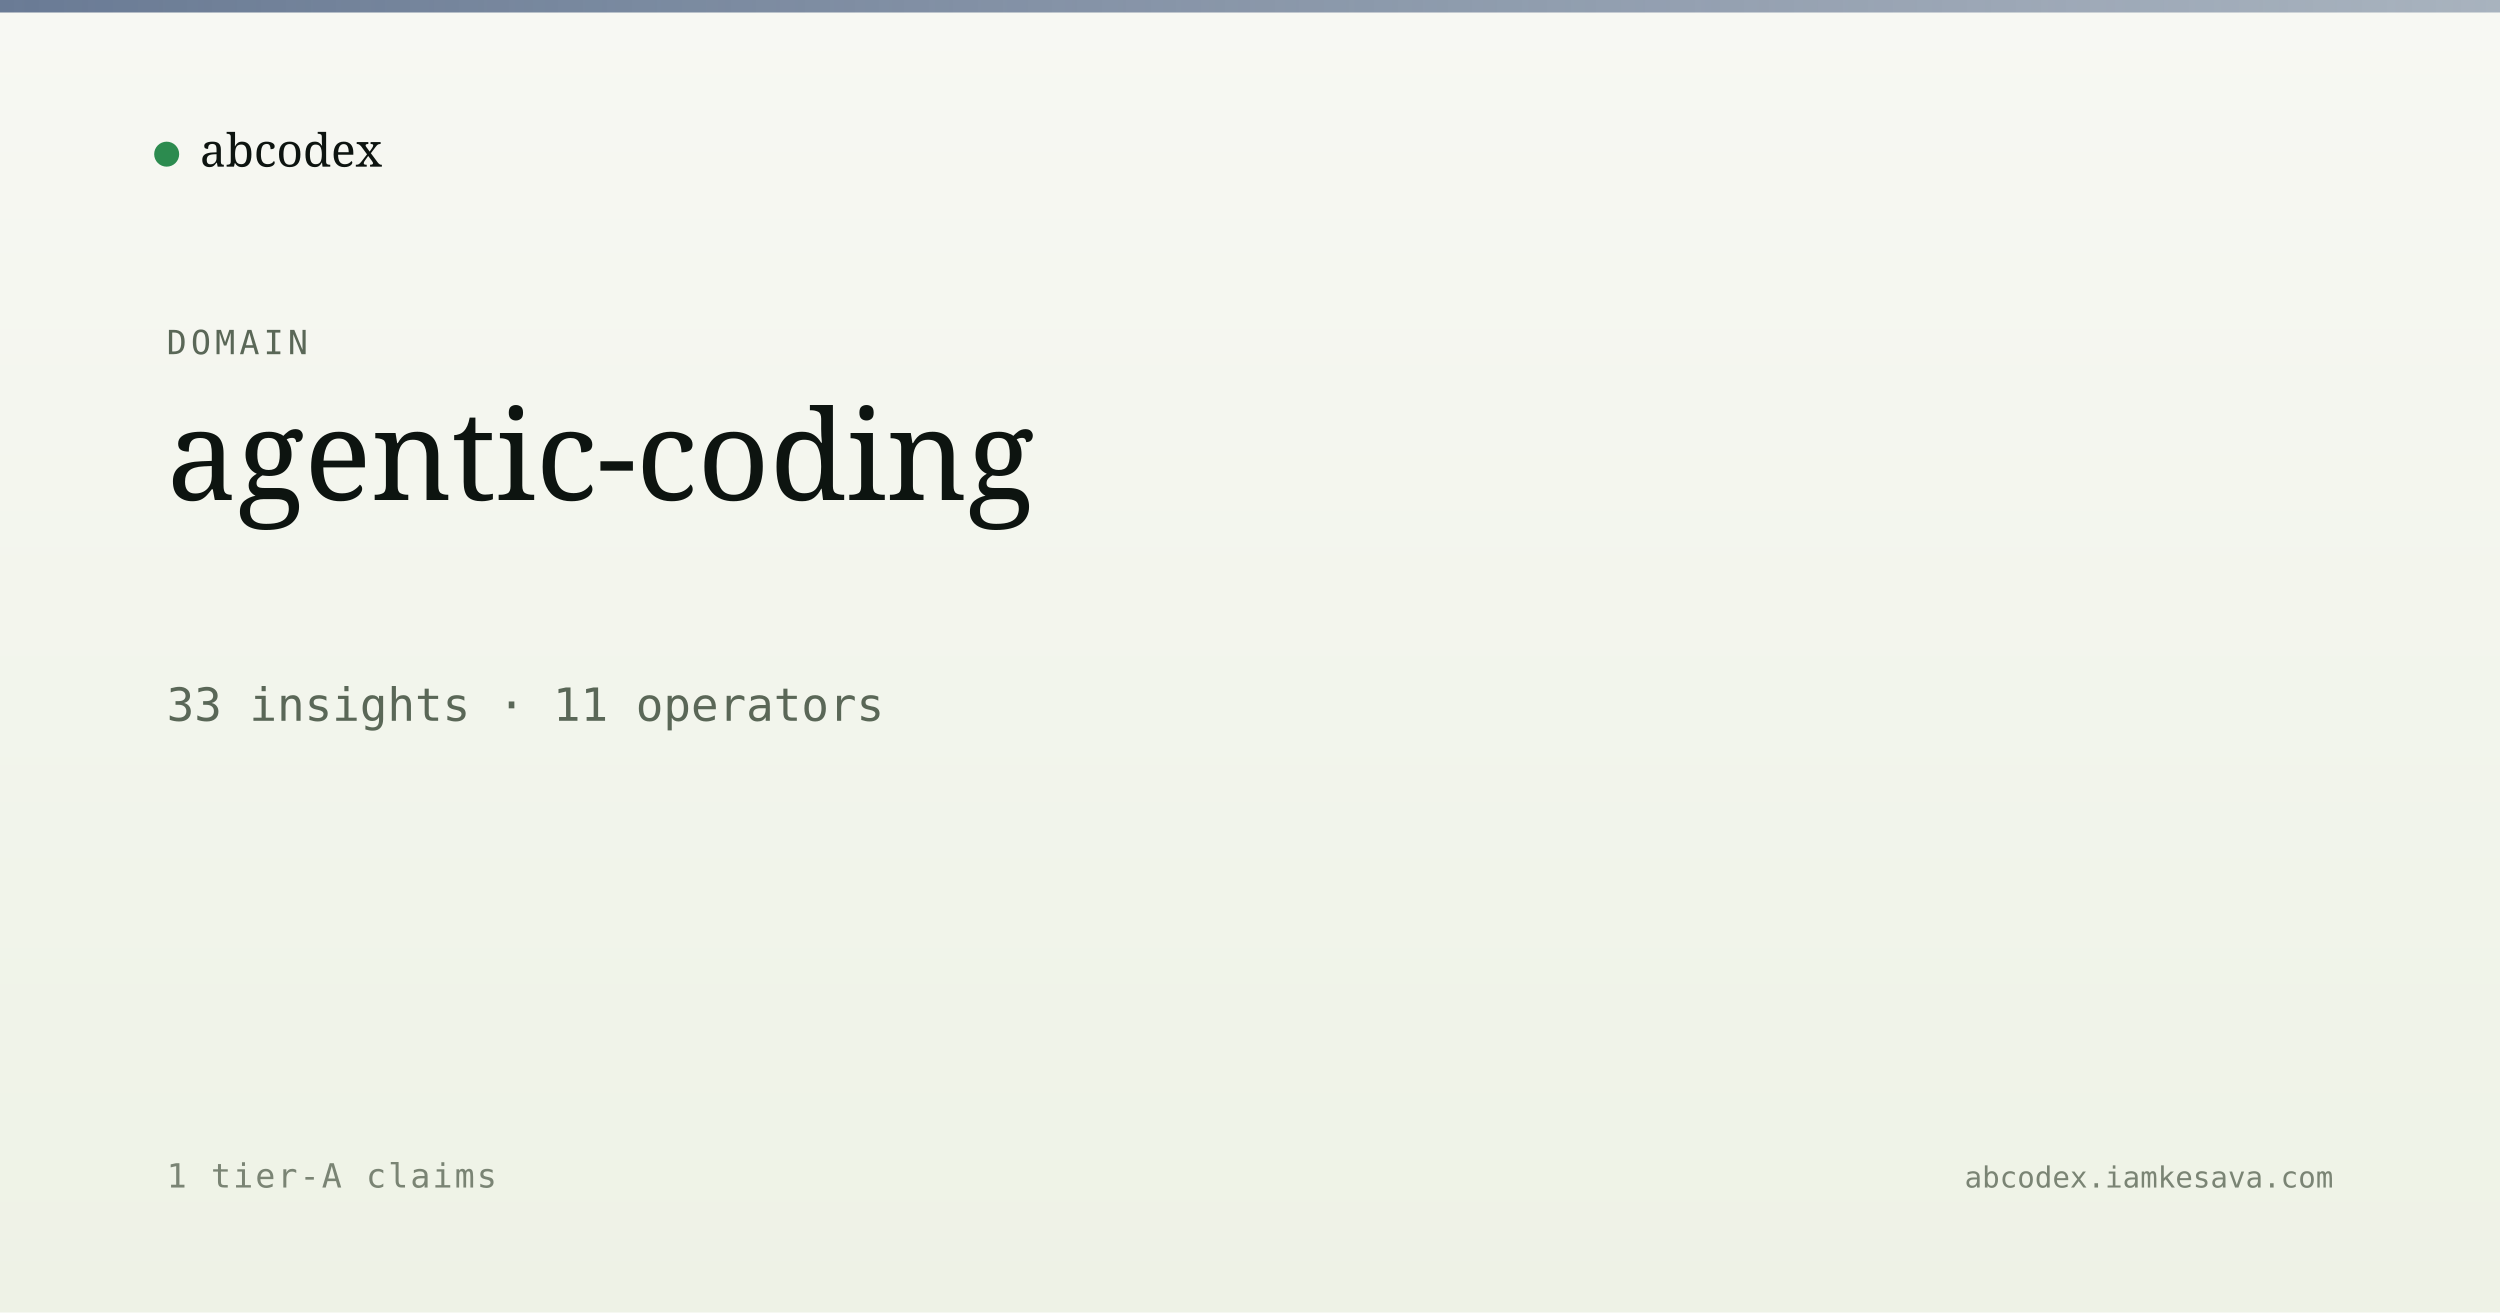
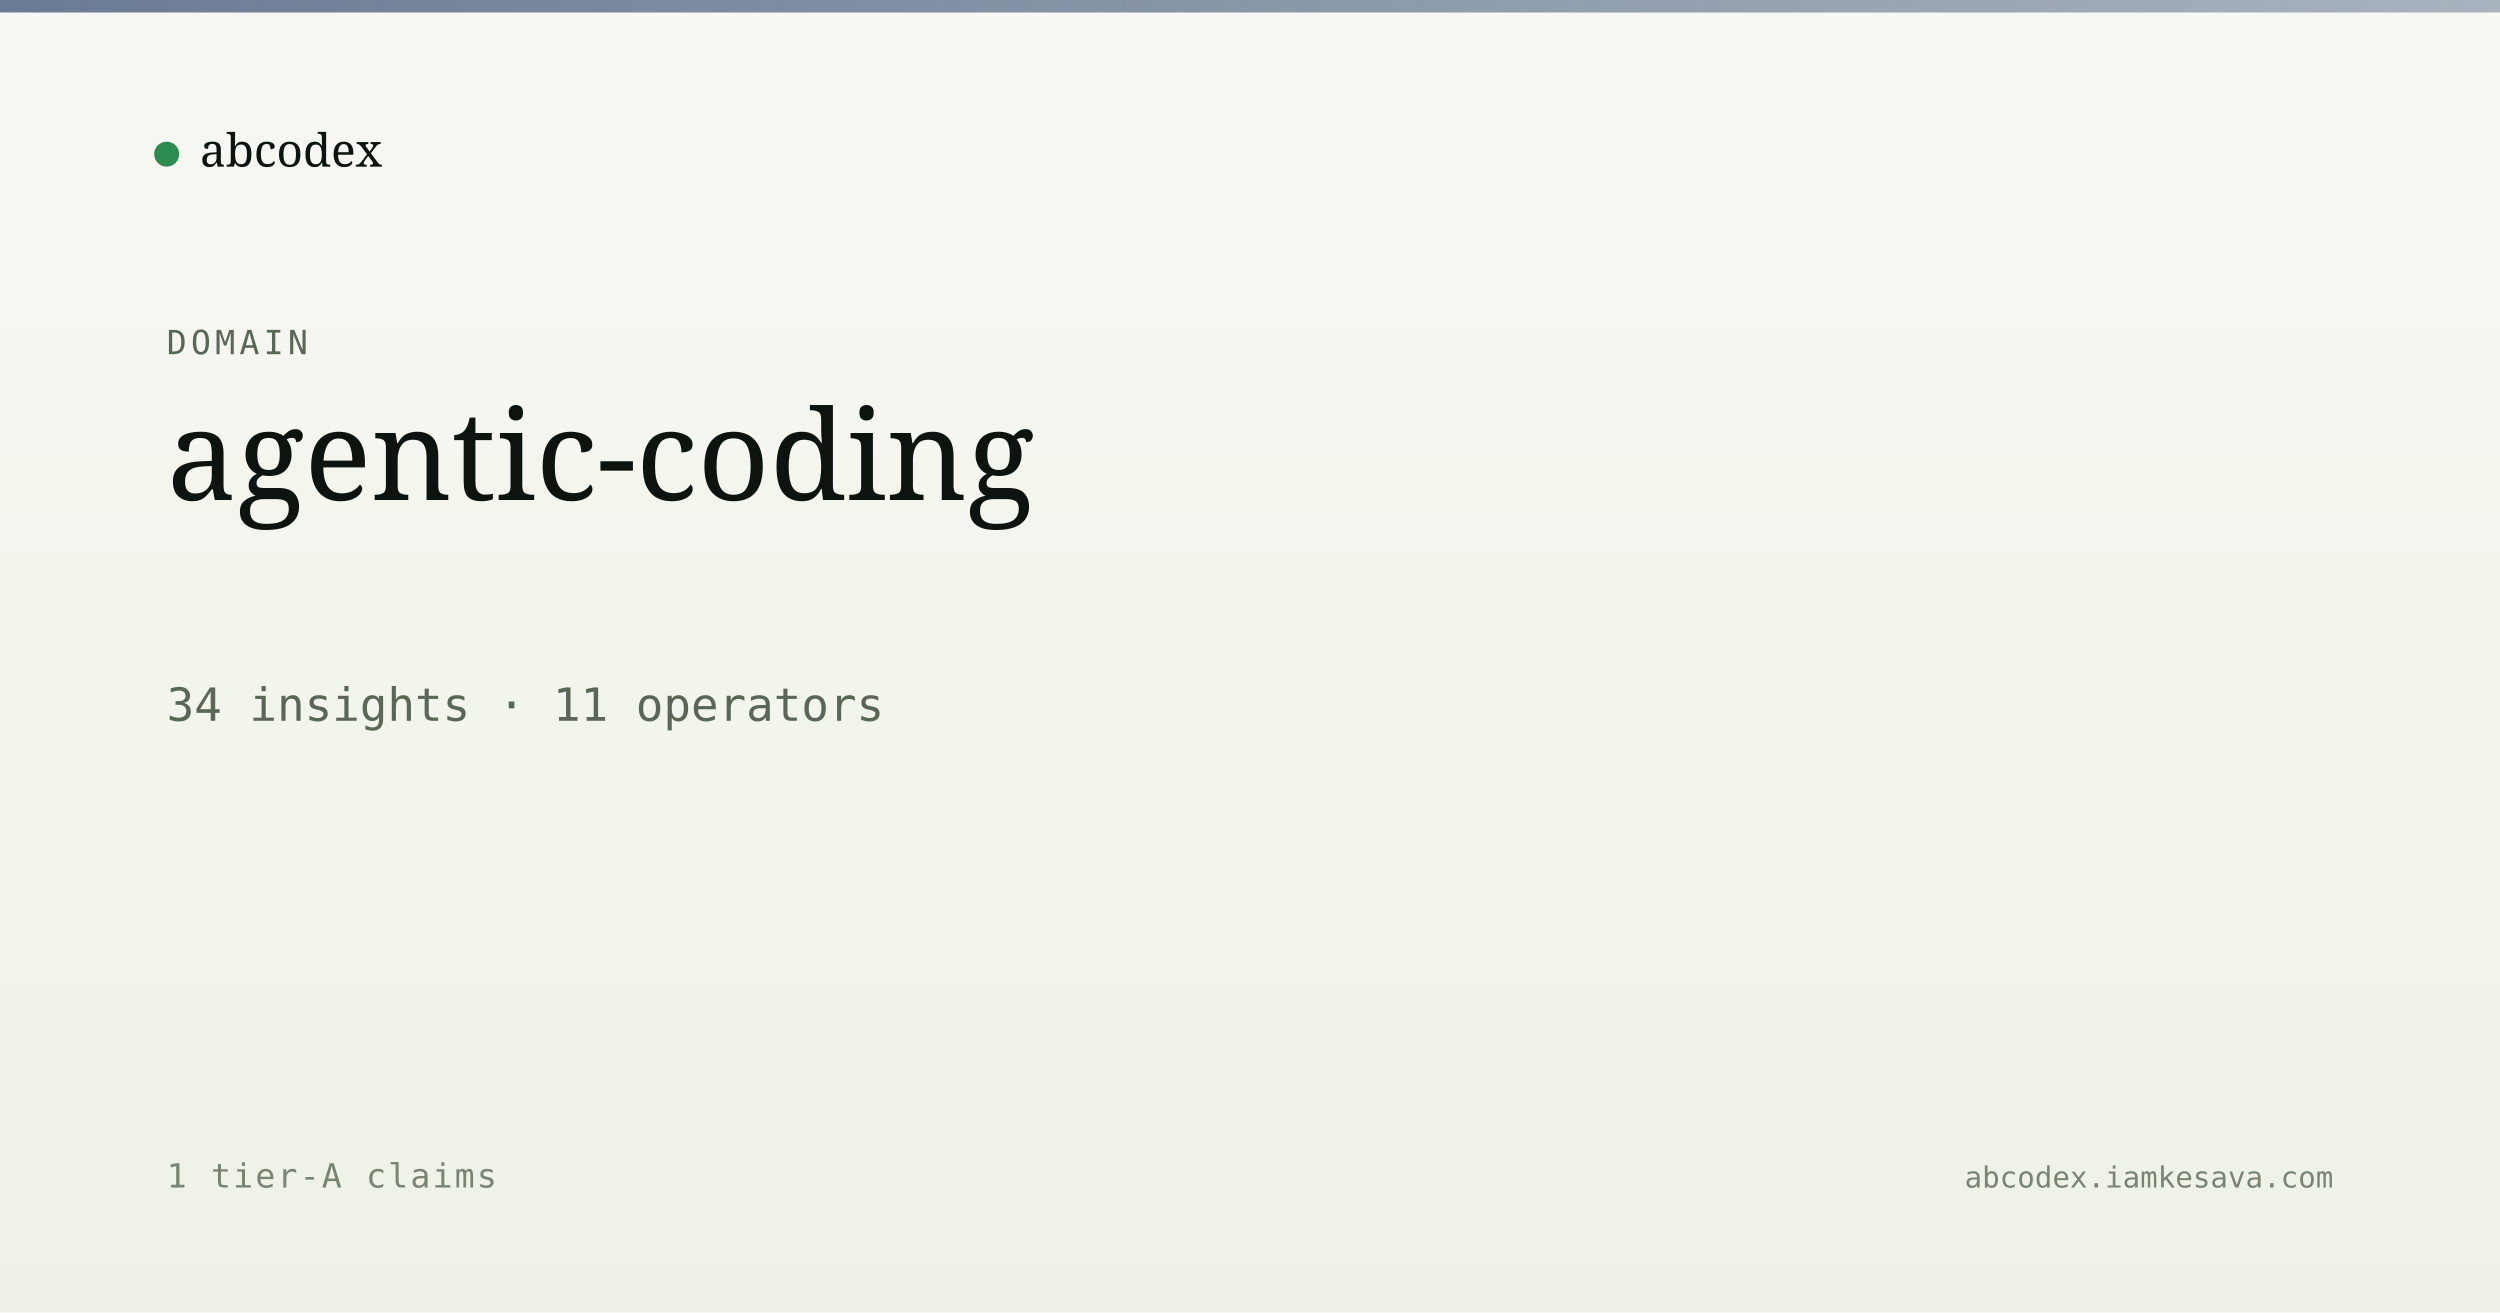
<svg xmlns="http://www.w3.org/2000/svg" viewBox="0 0 1200 630" width="1200" height="630">
  <defs>
    <linearGradient id="bg" x1="0" y1="0" x2="0" y2="1">
      <stop offset="0" stop-color="#f7f8f3" />
      <stop offset="1" stop-color="#eef2e6" />
    </linearGradient>
    <linearGradient id="band" x1="0" y1="0" x2="1" y2="0">
      <stop offset="0" stop-color="#5a6d8a" stop-opacity="0.9" />
      <stop offset="1" stop-color="#5a6d8a" stop-opacity="0.5" />
    </linearGradient>
  </defs>
  <rect width="1200" height="630" fill="url(#bg)" />
  <rect x="0" y="0" width="1200" height="6" fill="url(#band)" />
  <g transform="translate(80, 60)">
    <circle cx="0" cy="14" r="6" fill="#2c8b4f" />
    <text x="16" y="20" font-family="Newsreader, serif" font-size="22" fill="#0d1410">abcodex</text>
  </g>
  <text x="80" y="170" font-family="JetBrains Mono, monospace" font-size="16" fill="#5a6757" letter-spacing="2">DOMAIN</text>
  <text x="80" y="240" font-family="Newsreader, serif" font-size="60" font-weight="500" fill="#0d1410">agentic-coding</text>
-   <text x="80" y="346" font-family="JetBrains Mono, monospace" font-size="22" fill="#5a6757">33 insights · 11 operators</text>
+   <text x="80" y="346" font-family="JetBrains Mono, monospace" font-size="22" fill="#5a6757">34 insights · 11 operators</text>
  <text x="80" y="570" font-family="JetBrains Mono, monospace" font-size="16" fill="#7a8474" letter-spacing="1">1 tier-A claims</text>
  <text x="1120" y="570" text-anchor="end" font-family="JetBrains Mono, monospace" font-size="14" fill="#7a8474">abcodex.iamkesava.com</text>
</svg>
